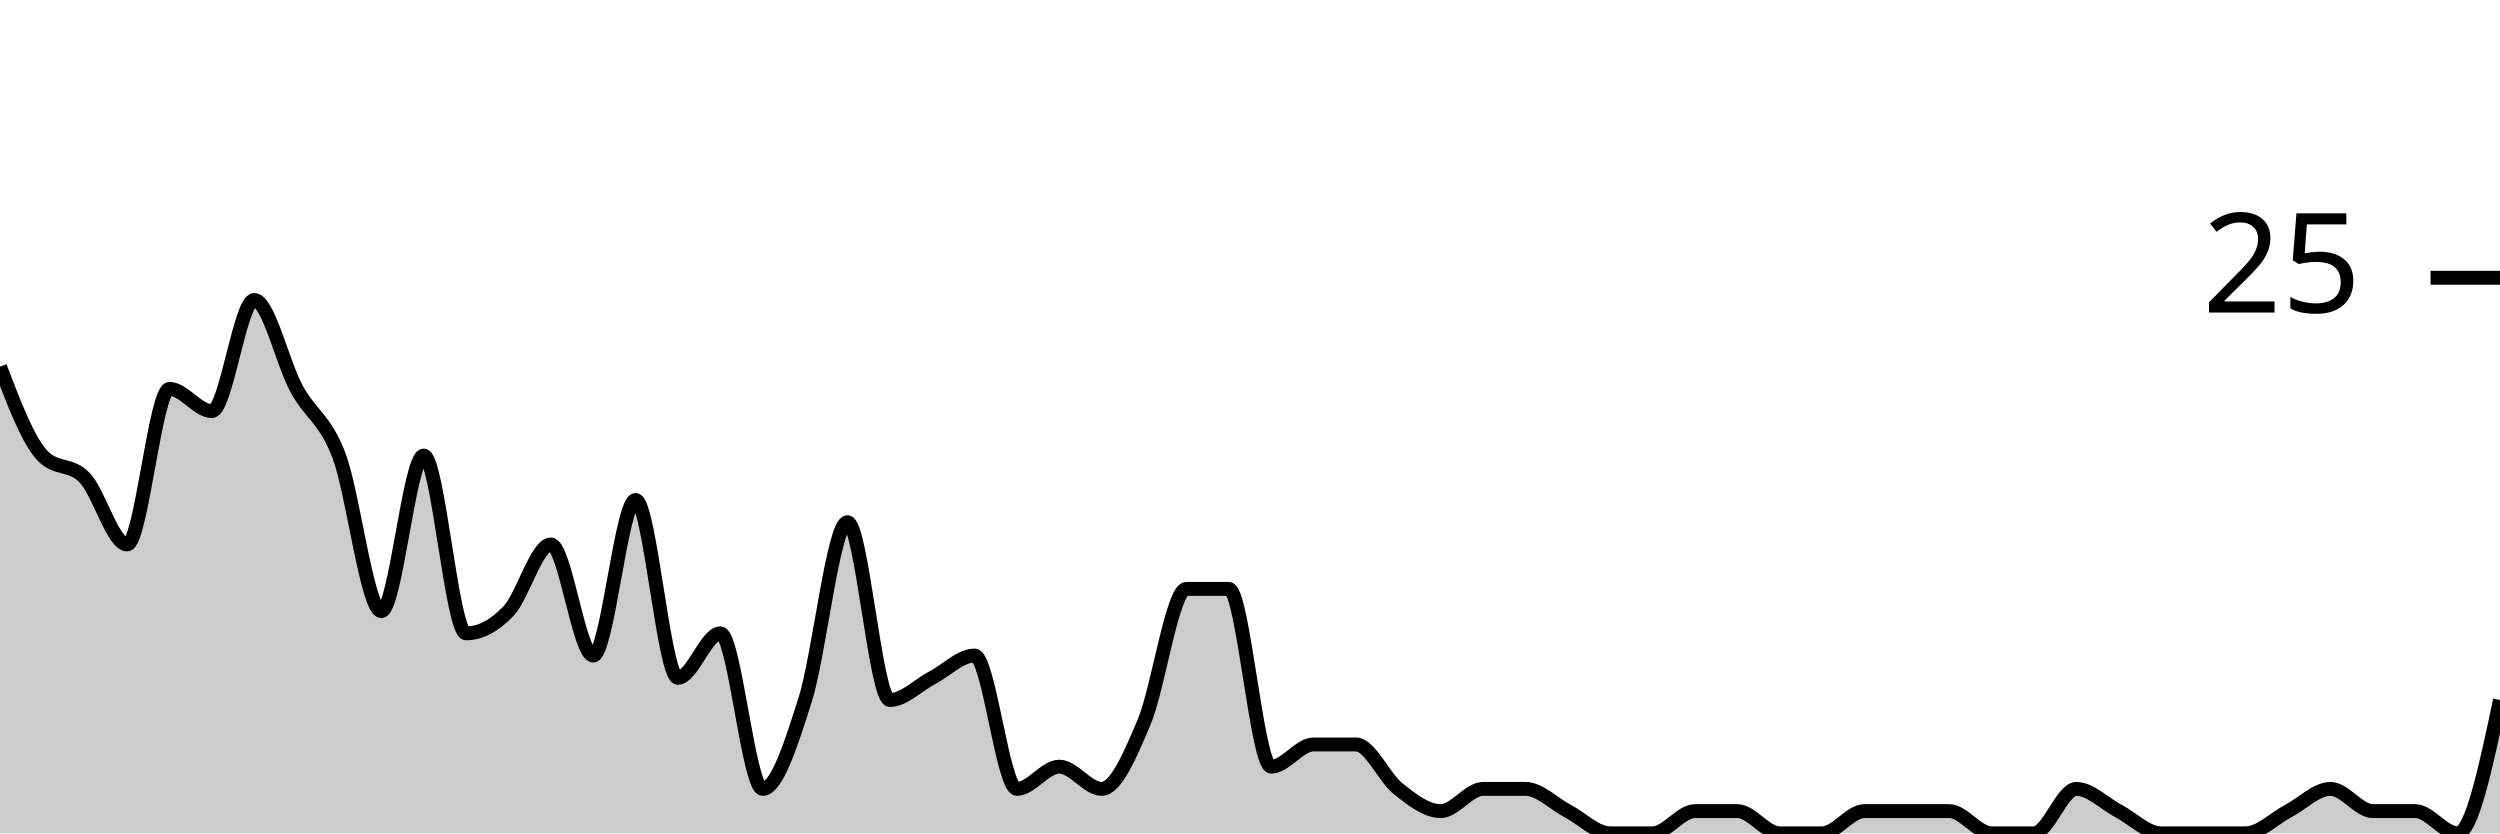
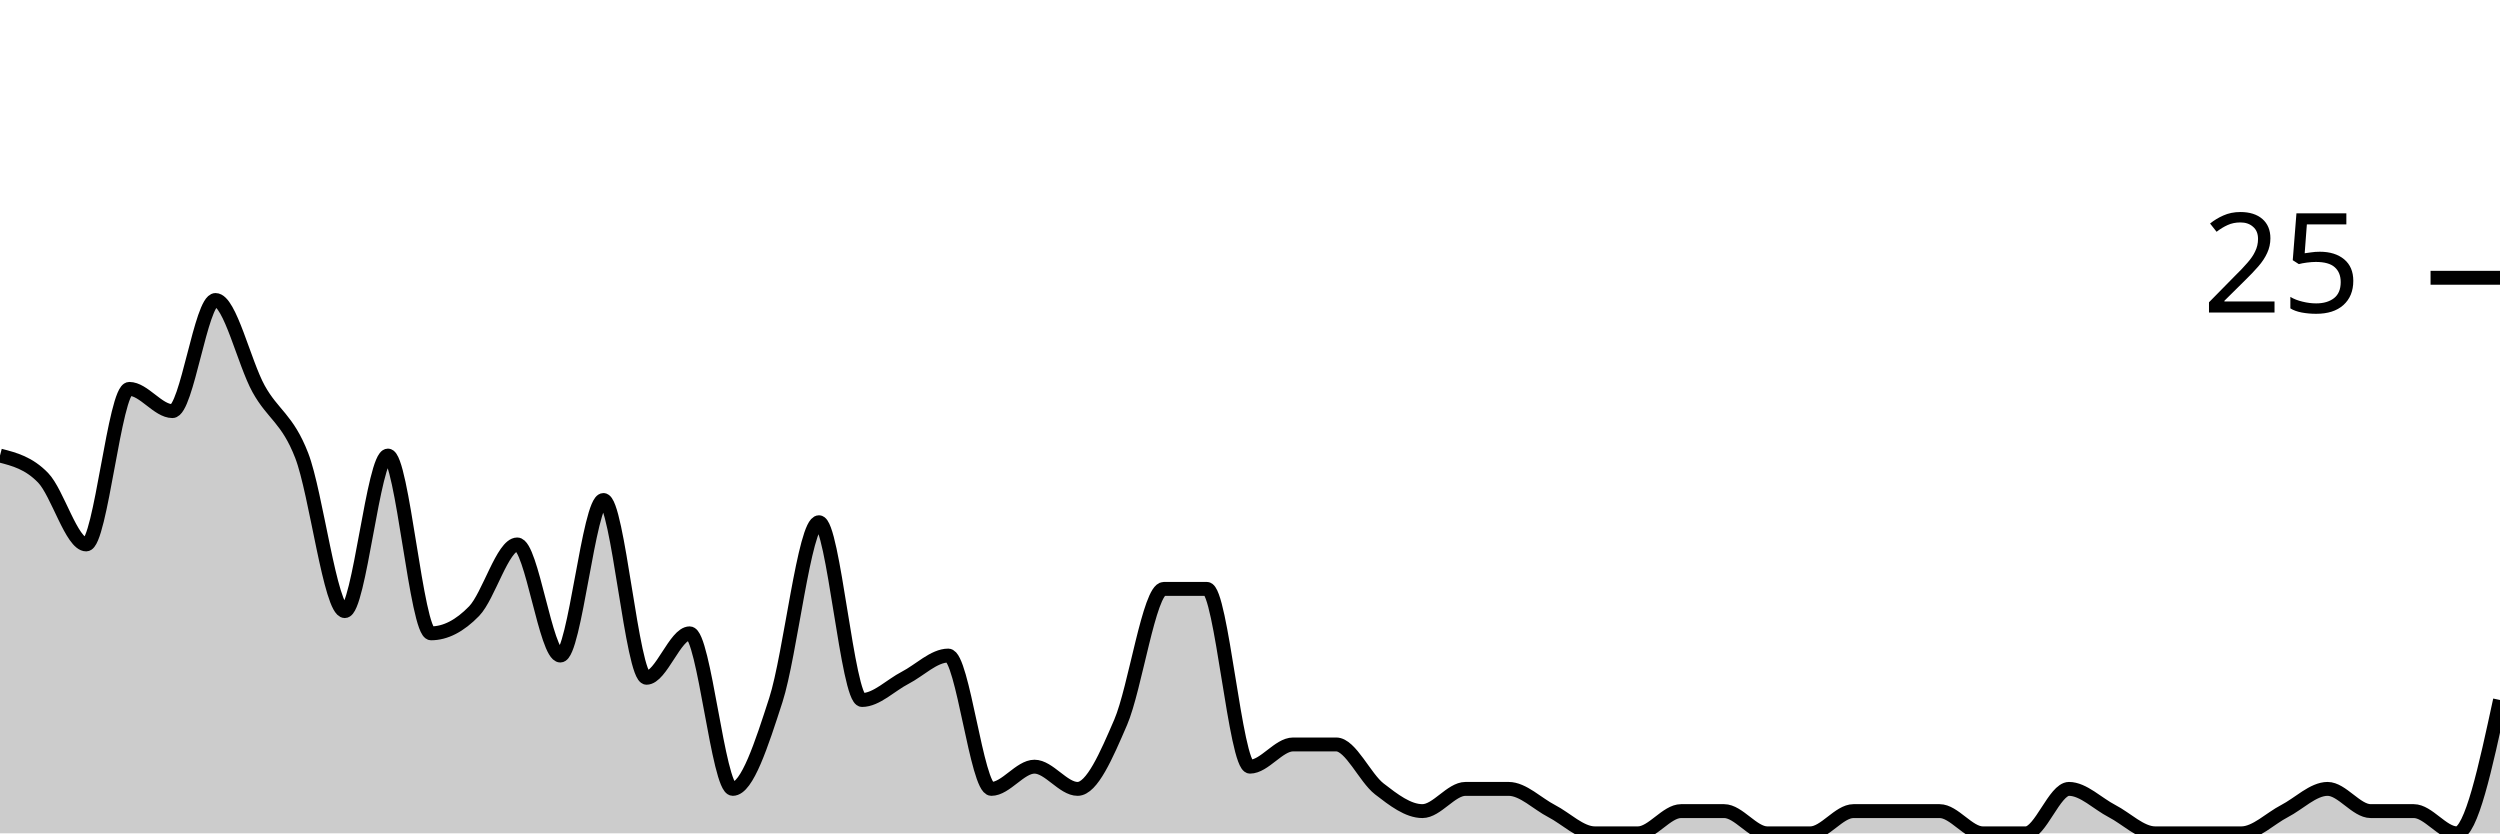
<svg xmlns="http://www.w3.org/2000/svg" viewBox="0 0 180 60">
  <g transform="translate(0,20)">
-     <path class="area" fill="rgba(0, 0, 0, 0.2)" d="M0,6.4C1.017,9.067,2.034,11.733,3.051,12.8C4.068,13.867,5.085,13.333,6.102,14.4C7.119,15.467,8.136,19.2,9.153,19.2C10.169,19.2,11.186,8,12.203,8C13.22,8,14.237,9.6,15.254,9.6C16.271,9.6,17.288,1.6,18.305,1.6C19.322,1.6,20.339,6.133,21.356,8C22.373,9.867,23.39,10.133,24.407,12.8C25.424,15.467,26.441,24,27.458,24C28.475,24,29.492,12.8,30.508,12.8C31.525,12.8,32.542,25.6,33.559,25.6C34.576,25.6,35.593,25.067,36.61,24C37.627,22.933,38.644,19.2,39.661,19.2C40.678,19.2,41.695,27.2,42.712,27.2C43.729,27.2,44.746,16,45.763,16C46.78,16,47.797,28.8,48.814,28.8C49.831,28.8,50.847,25.6,51.864,25.6C52.881,25.6,53.898,36.8,54.915,36.8C55.932,36.8,56.949,33.6,57.966,30.4C58.983,27.2,60,17.6,61.017,17.6C62.034,17.6,63.051,30.4,64.068,30.4C65.085,30.4,66.102,29.333,67.119,28.8C68.136,28.267,69.153,27.2,70.169,27.2C71.186,27.2,72.203,36.8,73.22,36.8C74.237,36.8,75.254,35.2,76.271,35.2C77.288,35.2,78.305,36.8,79.322,36.8C80.339,36.8,81.356,34.4,82.373,32C83.39,29.6,84.407,22.4,85.424,22.4C86.441,22.4,87.458,22.4,88.475,22.4C89.492,22.4,90.508,35.2,91.525,35.2C92.542,35.2,93.559,33.6,94.576,33.6C95.593,33.6,96.61,33.6,97.627,33.6C98.644,33.6,99.661,36,100.678,36.8C101.695,37.6,102.712,38.4,103.729,38.4C104.746,38.4,105.763,36.8,106.78,36.8C107.797,36.8,108.814,36.8,109.831,36.8C110.847,36.8,111.864,37.867,112.881,38.4C113.898,38.933,114.915,40,115.932,40C116.949,40,117.966,40,118.983,40C120,40,121.017,38.4,122.034,38.4C123.051,38.4,124.068,38.4,125.085,38.4C126.102,38.4,127.119,40,128.136,40C129.153,40,130.169,40,131.186,40C132.203,40,133.22,38.4,134.237,38.4C135.254,38.4,136.271,38.4,137.288,38.4C138.305,38.4,139.322,38.4,140.339,38.4C141.356,38.4,142.373,40,143.39,40C144.407,40,145.424,40,146.441,40C147.458,40,148.475,36.8,149.492,36.8C150.508,36.8,151.525,37.867,152.542,38.4C153.559,38.933,154.576,40,155.593,40C156.61,40,157.627,40,158.644,40C159.661,40,160.678,40,161.695,40C162.712,40,163.729,38.933,164.746,38.4C165.763,37.867,166.78,36.8,167.797,36.8C168.814,36.8,169.831,38.4,170.847,38.4C171.864,38.4,172.881,38.4,173.898,38.4C174.915,38.4,175.932,40,176.949,40C177.966,40,178.983,35.2,180,30.4L180,40C178.983,40,177.966,40,176.949,40C175.932,40,174.915,40,173.898,40C172.881,40,171.864,40,170.847,40C169.831,40,168.814,40,167.797,40C166.78,40,165.763,40,164.746,40C163.729,40,162.712,40,161.695,40C160.678,40,159.661,40,158.644,40C157.627,40,156.61,40,155.593,40C154.576,40,153.559,40,152.542,40C151.525,40,150.508,40,149.492,40C148.475,40,147.458,40,146.441,40C145.424,40,144.407,40,143.39,40C142.373,40,141.356,40,140.339,40C139.322,40,138.305,40,137.288,40C136.271,40,135.254,40,134.237,40C133.22,40,132.203,40,131.186,40C130.169,40,129.153,40,128.136,40C127.119,40,126.102,40,125.085,40C124.068,40,123.051,40,122.034,40C121.017,40,120,40,118.983,40C117.966,40,116.949,40,115.932,40C114.915,40,113.898,40,112.881,40C111.864,40,110.847,40,109.831,40C108.814,40,107.797,40,106.78,40C105.763,40,104.746,40,103.729,40C102.712,40,101.695,40,100.678,40C99.661,40,98.644,40,97.627,40C96.61,40,95.593,40,94.576,40C93.559,40,92.542,40,91.525,40C90.508,40,89.492,40,88.475,40C87.458,40,86.441,40,85.424,40C84.407,40,83.39,40,82.373,40C81.356,40,80.339,40,79.322,40C78.305,40,77.288,40,76.271,40C75.254,40,74.237,40,73.22,40C72.203,40,71.186,40,70.169,40C69.153,40,68.136,40,67.119,40C66.102,40,65.085,40,64.068,40C63.051,40,62.034,40,61.017,40C60,40,58.983,40,57.966,40C56.949,40,55.932,40,54.915,40C53.898,40,52.881,40,51.864,40C50.847,40,49.831,40,48.814,40C47.797,40,46.78,40,45.763,40C44.746,40,43.729,40,42.712,40C41.695,40,40.678,40,39.661,40C38.644,40,37.627,40,36.61,40C35.593,40,34.576,40,33.559,40C32.542,40,31.525,40,30.508,40C29.492,40,28.475,40,27.458,40C26.441,40,25.424,40,24.407,40C23.39,40,22.373,40,21.356,40C20.339,40,19.322,40,18.305,40C17.288,40,16.271,40,15.254,40C14.237,40,13.22,40,12.203,40C11.186,40,10.169,40,9.153,40C8.136,40,7.119,40,6.102,40C5.085,40,4.068,40,3.051,40C2.034,40,1.017,40,0,40Z" />
-     <path class="line" stroke="black" fill="none" d="M0,6.4C1.017,9.067,2.034,11.733,3.051,12.8C4.068,13.867,5.085,13.333,6.102,14.4C7.119,15.467,8.136,19.2,9.153,19.2C10.169,19.2,11.186,8,12.203,8C13.22,8,14.237,9.6,15.254,9.6C16.271,9.6,17.288,1.6,18.305,1.6C19.322,1.6,20.339,6.133,21.356,8C22.373,9.867,23.39,10.133,24.407,12.8C25.424,15.467,26.441,24,27.458,24C28.475,24,29.492,12.8,30.508,12.8C31.525,12.8,32.542,25.6,33.559,25.6C34.576,25.6,35.593,25.067,36.61,24C37.627,22.933,38.644,19.2,39.661,19.2C40.678,19.2,41.695,27.2,42.712,27.2C43.729,27.2,44.746,16,45.763,16C46.78,16,47.797,28.8,48.814,28.8C49.831,28.8,50.847,25.6,51.864,25.6C52.881,25.6,53.898,36.8,54.915,36.8C55.932,36.8,56.949,33.6,57.966,30.4C58.983,27.2,60,17.6,61.017,17.6C62.034,17.6,63.051,30.4,64.068,30.4C65.085,30.4,66.102,29.333,67.119,28.8C68.136,28.267,69.153,27.2,70.169,27.2C71.186,27.2,72.203,36.8,73.22,36.8C74.237,36.8,75.254,35.2,76.271,35.2C77.288,35.2,78.305,36.8,79.322,36.8C80.339,36.8,81.356,34.4,82.373,32C83.39,29.6,84.407,22.4,85.424,22.4C86.441,22.4,87.458,22.4,88.475,22.4C89.492,22.4,90.508,35.2,91.525,35.2C92.542,35.2,93.559,33.6,94.576,33.6C95.593,33.6,96.61,33.6,97.627,33.6C98.644,33.6,99.661,36,100.678,36.8C101.695,37.6,102.712,38.4,103.729,38.4C104.746,38.4,105.763,36.8,106.78,36.8C107.797,36.8,108.814,36.8,109.831,36.8C110.847,36.8,111.864,37.867,112.881,38.4C113.898,38.933,114.915,40,115.932,40C116.949,40,117.966,40,118.983,40C120,40,121.017,38.4,122.034,38.4C123.051,38.4,124.068,38.4,125.085,38.4C126.102,38.4,127.119,40,128.136,40C129.153,40,130.169,40,131.186,40C132.203,40,133.22,38.4,134.237,38.4C135.254,38.4,136.271,38.4,137.288,38.4C138.305,38.4,139.322,38.4,140.339,38.4C141.356,38.4,142.373,40,143.39,40C144.407,40,145.424,40,146.441,40C147.458,40,148.475,36.8,149.492,36.8C150.508,36.8,151.525,37.867,152.542,38.4C153.559,38.933,154.576,40,155.593,40C156.61,40,157.627,40,158.644,40C159.661,40,160.678,40,161.695,40C162.712,40,163.729,38.933,164.746,38.4C165.763,37.867,166.78,36.8,167.797,36.8C168.814,36.8,169.831,38.4,170.847,38.4C171.864,38.4,172.881,38.4,173.898,38.4C174.915,38.4,175.932,40,176.949,40C177.966,40,178.983,35.2,180,30.4" />
+     <path class="area" fill="rgba(0, 0, 0, 0.2)" d="M0,12.8C1.034,13.067,2.069,13.333,3.103,14.4C4.138,15.467,5.172,19.2,6.207,19.2C7.241,19.2,8.276,8,9.31,8C10.345,8,11.379,9.6,12.414,9.6C13.448,9.6,14.483,1.6,15.517,1.6C16.552,1.6,17.586,6.133,18.621,8C19.655,9.867,20.69,10.133,21.724,12.8C22.759,15.467,23.793,24,24.828,24C25.862,24,26.897,12.8,27.931,12.8C28.966,12.8,30,25.6,31.034,25.6C32.069,25.6,33.103,25.067,34.138,24C35.172,22.933,36.207,19.2,37.241,19.2C38.276,19.2,39.31,27.2,40.345,27.2C41.379,27.2,42.414,16,43.448,16C44.483,16,45.517,28.8,46.552,28.8C47.586,28.8,48.621,25.6,49.655,25.6C50.69,25.6,51.724,36.8,52.759,36.8C53.793,36.8,54.828,33.6,55.862,30.4C56.897,27.2,57.931,17.6,58.966,17.6C60,17.6,61.034,30.4,62.069,30.4C63.103,30.4,64.138,29.333,65.172,28.8C66.207,28.267,67.241,27.2,68.276,27.2C69.31,27.2,70.345,36.8,71.379,36.8C72.414,36.8,73.448,35.2,74.483,35.2C75.517,35.2,76.552,36.8,77.586,36.8C78.621,36.8,79.655,34.4,80.69,32C81.724,29.6,82.759,22.4,83.793,22.4C84.828,22.4,85.862,22.4,86.897,22.4C87.931,22.4,88.966,35.2,90,35.2C91.034,35.2,92.069,33.6,93.103,33.6C94.138,33.6,95.172,33.6,96.207,33.6C97.241,33.6,98.276,36,99.31,36.8C100.345,37.6,101.379,38.4,102.414,38.4C103.448,38.4,104.483,36.8,105.517,36.8C106.552,36.8,107.586,36.8,108.621,36.8C109.655,36.8,110.69,37.867,111.724,38.4C112.759,38.933,113.793,40,114.828,40C115.862,40,116.897,40,117.931,40C118.966,40,120,38.4,121.034,38.4C122.069,38.4,123.103,38.4,124.138,38.4C125.172,38.4,126.207,40,127.241,40C128.276,40,129.31,40,130.345,40C131.379,40,132.414,38.4,133.448,38.4C134.483,38.4,135.517,38.4,136.552,38.4C137.586,38.4,138.621,38.4,139.655,38.4C140.69,38.4,141.724,40,142.759,40C143.793,40,144.828,40,145.862,40C146.897,40,147.931,36.8,148.966,36.8C150,36.8,151.034,37.867,152.069,38.4C153.103,38.933,154.138,40,155.172,40C156.207,40,157.241,40,158.276,40C159.31,40,160.345,40,161.379,40C162.414,40,163.448,38.933,164.483,38.4C165.517,37.867,166.552,36.8,167.586,36.8C168.621,36.8,169.655,38.4,170.69,38.4C171.724,38.4,172.759,38.4,173.793,38.4C174.828,38.4,175.862,40,176.897,40C177.931,40,178.966,35.2,180,30.4L180,40C178.966,40,177.931,40,176.897,40C175.862,40,174.828,40,173.793,40C172.759,40,171.724,40,170.69,40C169.655,40,168.621,40,167.586,40C166.552,40,165.517,40,164.483,40C163.448,40,162.414,40,161.379,40C160.345,40,159.31,40,158.276,40C157.241,40,156.207,40,155.172,40C154.138,40,153.103,40,152.069,40C151.034,40,150,40,148.966,40C147.931,40,146.897,40,145.862,40C144.828,40,143.793,40,142.759,40C141.724,40,140.69,40,139.655,40C138.621,40,137.586,40,136.552,40C135.517,40,134.483,40,133.448,40C132.414,40,131.379,40,130.345,40C129.31,40,128.276,40,127.241,40C126.207,40,125.172,40,124.138,40C123.103,40,122.069,40,121.034,40C120,40,118.966,40,117.931,40C116.897,40,115.862,40,114.828,40C113.793,40,112.759,40,111.724,40C110.69,40,109.655,40,108.621,40C107.586,40,106.552,40,105.517,40C104.483,40,103.448,40,102.414,40C101.379,40,100.345,40,99.31,40C98.276,40,97.241,40,96.207,40C95.172,40,94.138,40,93.103,40C92.069,40,91.034,40,90,40C88.966,40,87.931,40,86.897,40C85.862,40,84.828,40,83.793,40C82.759,40,81.724,40,80.69,40C79.655,40,78.621,40,77.586,40C76.552,40,75.517,40,74.483,40C73.448,40,72.414,40,71.379,40C70.345,40,69.31,40,68.276,40C67.241,40,66.207,40,65.172,40C64.138,40,63.103,40,62.069,40C61.034,40,60,40,58.966,40C57.931,40,56.897,40,55.862,40C54.828,40,53.793,40,52.759,40C51.724,40,50.69,40,49.655,40C48.621,40,47.586,40,46.552,40C45.517,40,44.483,40,43.448,40C42.414,40,41.379,40,40.345,40C39.31,40,38.276,40,37.241,40C36.207,40,35.172,40,34.138,40C33.103,40,32.069,40,31.034,40C30,40,28.966,40,27.931,40C26.897,40,25.862,40,24.828,40C23.793,40,22.759,40,21.724,40C20.69,40,19.655,40,18.621,40C17.586,40,16.552,40,15.517,40C14.483,40,13.448,40,12.414,40C11.379,40,10.345,40,9.31,40C8.276,40,7.241,40,6.207,40C5.172,40,4.138,40,3.103,40C2.069,40,1.034,40,0,40Z" />
+     <path class="line" stroke="black" fill="none" d="M0,12.8C1.034,13.067,2.069,13.333,3.103,14.4C4.138,15.467,5.172,19.2,6.207,19.2C7.241,19.2,8.276,8,9.31,8C10.345,8,11.379,9.6,12.414,9.6C13.448,9.6,14.483,1.6,15.517,1.6C16.552,1.6,17.586,6.133,18.621,8C19.655,9.867,20.69,10.133,21.724,12.8C22.759,15.467,23.793,24,24.828,24C25.862,24,26.897,12.8,27.931,12.8C28.966,12.8,30,25.6,31.034,25.6C32.069,25.6,33.103,25.067,34.138,24C35.172,22.933,36.207,19.2,37.241,19.2C38.276,19.2,39.31,27.2,40.345,27.2C41.379,27.2,42.414,16,43.448,16C44.483,16,45.517,28.8,46.552,28.8C47.586,28.8,48.621,25.6,49.655,25.6C50.69,25.6,51.724,36.8,52.759,36.8C53.793,36.8,54.828,33.6,55.862,30.4C56.897,27.2,57.931,17.6,58.966,17.6C60,17.6,61.034,30.4,62.069,30.4C63.103,30.4,64.138,29.333,65.172,28.8C66.207,28.267,67.241,27.2,68.276,27.2C69.31,27.2,70.345,36.8,71.379,36.8C72.414,36.8,73.448,35.2,74.483,35.2C75.517,35.2,76.552,36.8,77.586,36.8C78.621,36.8,79.655,34.4,80.69,32C81.724,29.6,82.759,22.4,83.793,22.4C84.828,22.4,85.862,22.4,86.897,22.4C87.931,22.4,88.966,35.2,90,35.2C91.034,35.2,92.069,33.6,93.103,33.6C94.138,33.6,95.172,33.6,96.207,33.6C97.241,33.6,98.276,36,99.31,36.8C100.345,37.6,101.379,38.4,102.414,38.4C103.448,38.4,104.483,36.8,105.517,36.8C106.552,36.8,107.586,36.8,108.621,36.8C109.655,36.8,110.69,37.867,111.724,38.4C112.759,38.933,113.793,40,114.828,40C115.862,40,116.897,40,117.931,40C118.966,40,120,38.4,121.034,38.4C122.069,38.4,123.103,38.4,124.138,38.4C125.172,38.4,126.207,40,127.241,40C128.276,40,129.31,40,130.345,40C131.379,40,132.414,38.4,133.448,38.4C134.483,38.4,135.517,38.4,136.552,38.4C137.586,38.4,138.621,38.4,139.655,38.4C140.69,38.4,141.724,40,142.759,40C143.793,40,144.828,40,145.862,40C146.897,40,147.931,36.8,148.966,36.8C150,36.8,151.034,37.867,152.069,38.4C153.103,38.933,154.138,40,155.172,40C156.207,40,157.241,40,158.276,40C159.31,40,160.345,40,161.379,40C162.414,40,163.448,38.933,164.483,38.4C165.517,37.867,166.552,36.8,167.586,36.8C168.621,36.8,169.655,38.4,170.69,38.4C171.724,38.4,172.759,38.4,173.793,38.4C174.828,38.4,175.862,40,176.897,40C177.931,40,178.966,35.2,180,30.4" />
    <path class="axis-ceiling" stroke-width="1" stroke="black" fill="none" d="M175,0L180,0" />
    <text class="axis-ceiling-label" font-family="sans-serif" text-anchor="end" font-size="10px" x="170" y="2.5">25</text>
  </g>
</svg>
